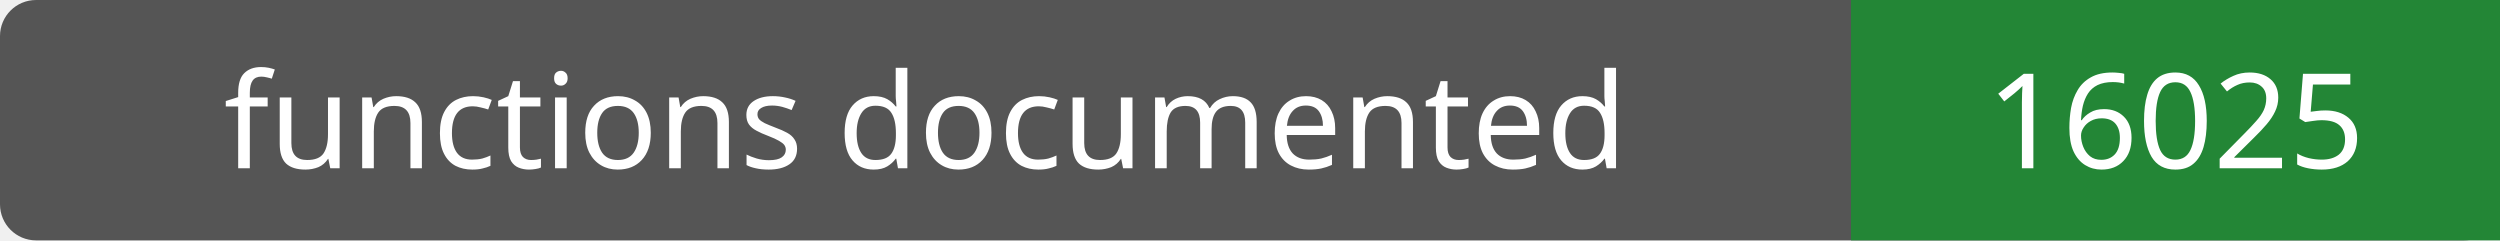
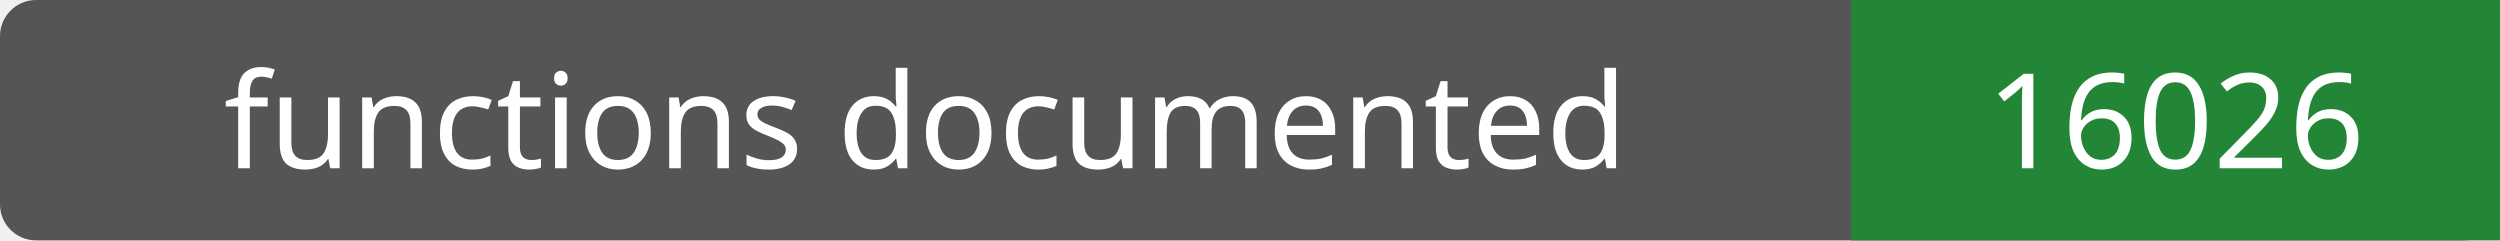
- <svg xmlns="http://www.w3.org/2000/svg" width="208" height="20" role="img" aria-label="functions documented: 16025">
+ <svg xmlns="http://www.w3.org/2000/svg" width="208" height="20" role="img" aria-label="functions documented: 16026">
  <rect width="208" height="20" rx="3" fill="#555" />
  <path fill="#238636" d="M154 0h54v20H154z" />
  <g fill="#fff" text-anchor="middle" font-family="Verdana,sans-serif" font-size="11">
    <text x="77.0" y="14">functions documented</text>
-     <text x="181.0" y="14">16025</text>
+     <text x="181.0" y="14">16026</text>
  </g>
</svg>
